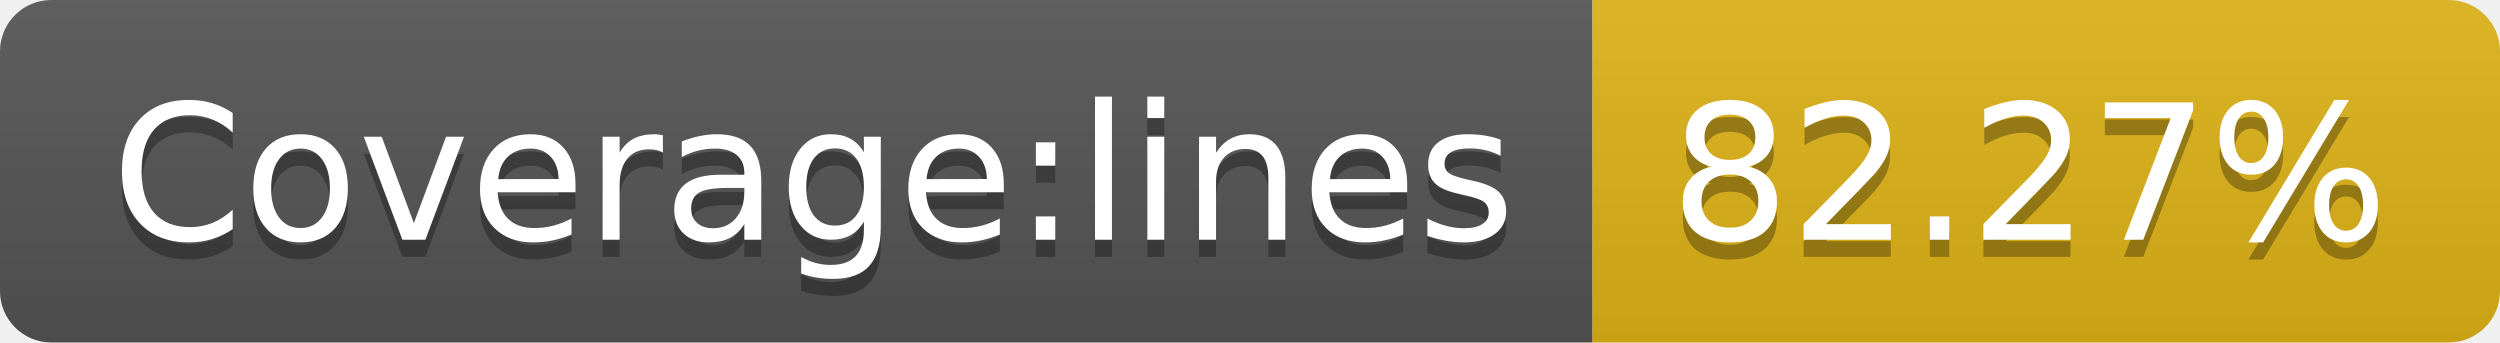
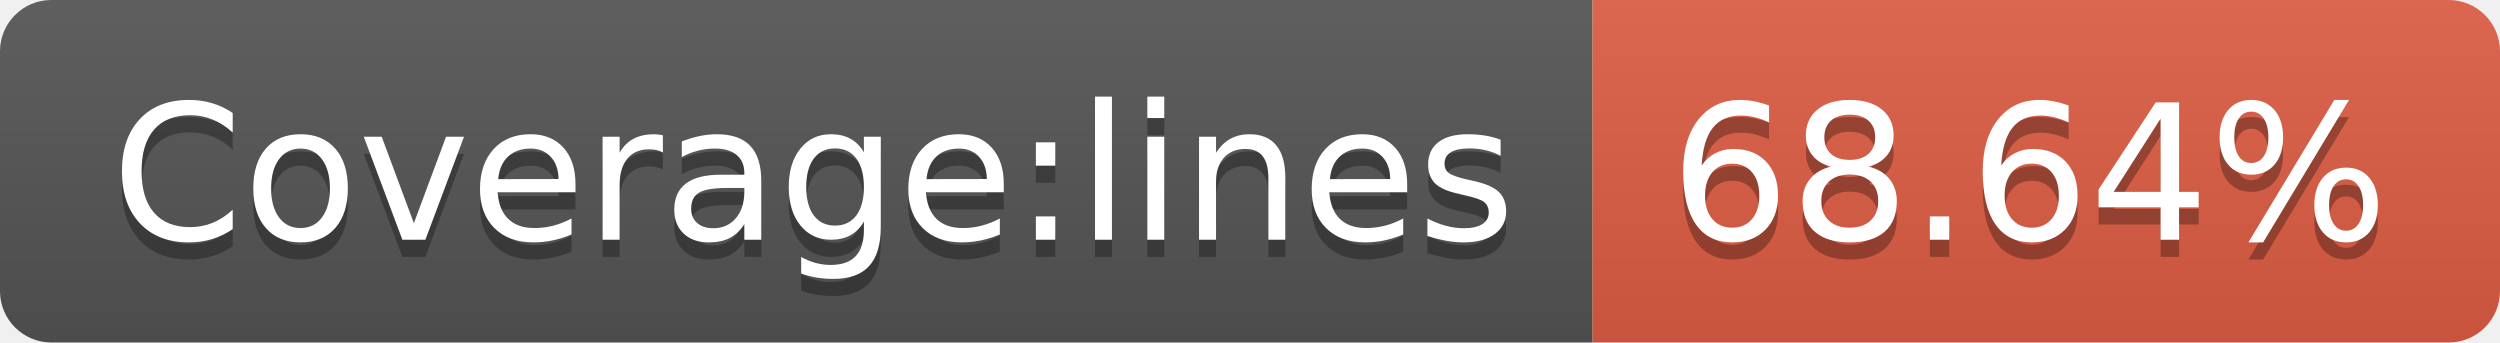
- <svg xmlns="http://www.w3.org/2000/svg" width="146" height="20" role="img" aria-label="Coverage:lines: 82.27%">
+ <svg xmlns="http://www.w3.org/2000/svg" width="146" height="20" role="img" aria-label="Coverage:lines: 68.64%">
  <linearGradient id="s" x2="0" y2="100%">
    <stop offset="0" stop-color="#bbb" stop-opacity=".1" />
    <stop offset="1" stop-opacity=".1" />
  </linearGradient>
  <clipPath id="r">
    <rect width="146" height="20" rx="3" fill="#fff" />
  </clipPath>
  <g clip-path="url(#r)">
    <rect width="93" height="20" fill="#555" />
-     <rect x="93" width="53" height="20" fill="#dfb317" />
+     <rect x="93" width="53" height="20" fill="#e05d44" />
    <rect width="146" height="20" fill="url(#s)" />
  </g>
  <g fill="#fff" text-anchor="middle" font-family="Verdana,Geneva,DejaVu Sans,sans-serif" text-rendering="geometricPrecision" font-size="110">
    <text aria-hidden="true" x="475" y="150" fill="#010101" fill-opacity=".3" transform="scale(.1)" textLength="830">Coverage:lines</text>
    <text x="475" y="140" transform="scale(.1)" fill="#fff" textLength="830">Coverage:lines</text>
-     <text aria-hidden="true" x="1185" y="150" fill="#010101" fill-opacity=".3" transform="scale(.1)" textLength="430">82.27%</text>
-     <text x="1185" y="140" transform="scale(.1)" fill="#fff" textLength="430">82.27%</text>
+     <text aria-hidden="true" x="1185" y="150" fill="#010101" fill-opacity=".3" transform="scale(.1)" textLength="430">68.64%</text>
+     <text x="1185" y="140" transform="scale(.1)" fill="#fff" textLength="430">68.64%</text>
  </g>
</svg>
